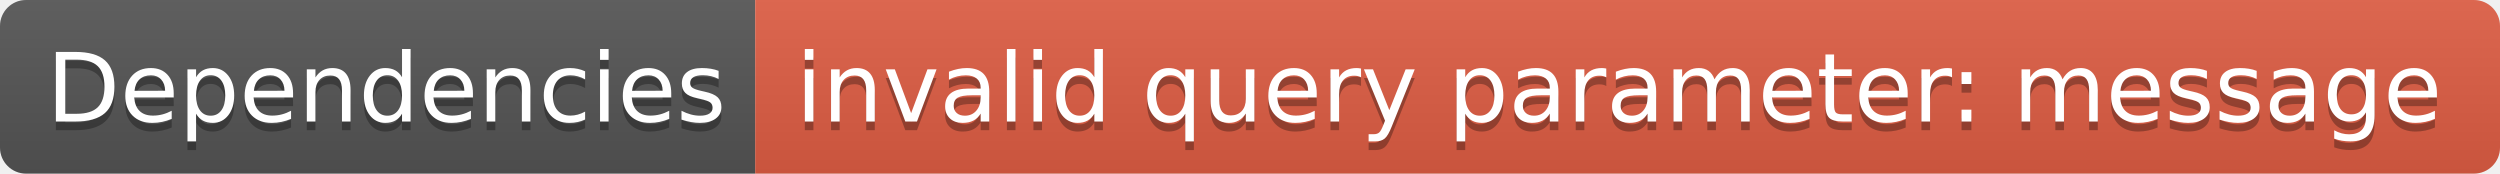
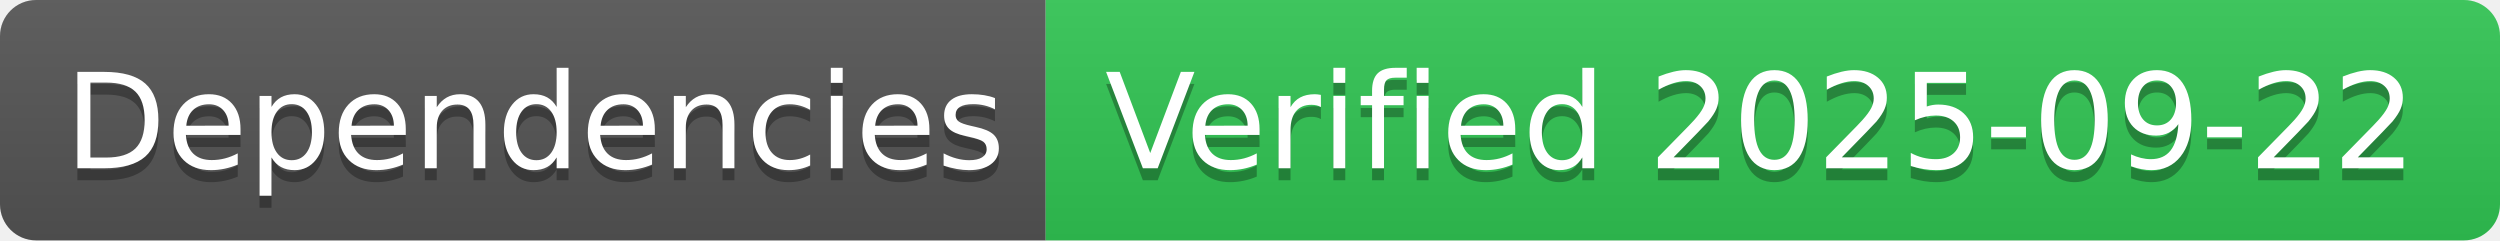
- <svg xmlns="http://www.w3.org/2000/svg" width="288" height="20" role="img" aria-label="Dependencies: invalid query parameter: message">
+ <svg xmlns="http://www.w3.org/2000/svg" width="208" height="20" role="img" aria-label="Dependencies: Verified 2025-09-22">
  <linearGradient id="s" x2="0" y2="100%">
    <stop offset="0" stop-color="#bbb" stop-opacity=".1" />
    <stop offset="1" stop-opacity=".1" />
  </linearGradient>
  <clipPath id="r">
-     <rect width="288" height="20" rx="3" fill="#fff" />
+     <rect width="208" height="20" rx="3" fill="#fff" />
  </clipPath>
  <g clip-path="url(#r)">
    <rect width="87" height="20" fill="#555" />
-     <rect x="87" width="201" height="20" fill="#e05d44" />
-     <rect width="288" height="20" fill="url(#s)" />
+     <rect x="87" width="121" height="20" fill="#31c653" />
+     <rect width="208" height="20" fill="url(#s)" />
  </g>
  <g fill="#fff" text-anchor="middle" font-family="Verdana,Geneva,DejaVu Sans,sans-serif" text-rendering="geometricPrecision" font-size="110">
    <text aria-hidden="true" x="445" y="150" fill="#010101" fill-opacity=".3" transform="scale(.1)" textLength="770">Dependencies</text>
    <text x="445" y="140" transform="scale(.1)" fill="#fff" textLength="770">Dependencies</text>
-     <text aria-hidden="true" x="1865" y="150" fill="#010101" fill-opacity=".3" transform="scale(.1)" textLength="1910">invalid query parameter: message</text>
-     <text x="1865" y="140" transform="scale(.1)" fill="#fff" textLength="1910">invalid query parameter: message</text>
+     <text aria-hidden="true" x="1465" y="150" fill="#010101" fill-opacity=".3" transform="scale(.1)" textLength="1110">Verified 2025-09-22</text>
+     <text x="1465" y="140" transform="scale(.1)" fill="#fff" textLength="1110">Verified 2025-09-22</text>
  </g>
</svg>
